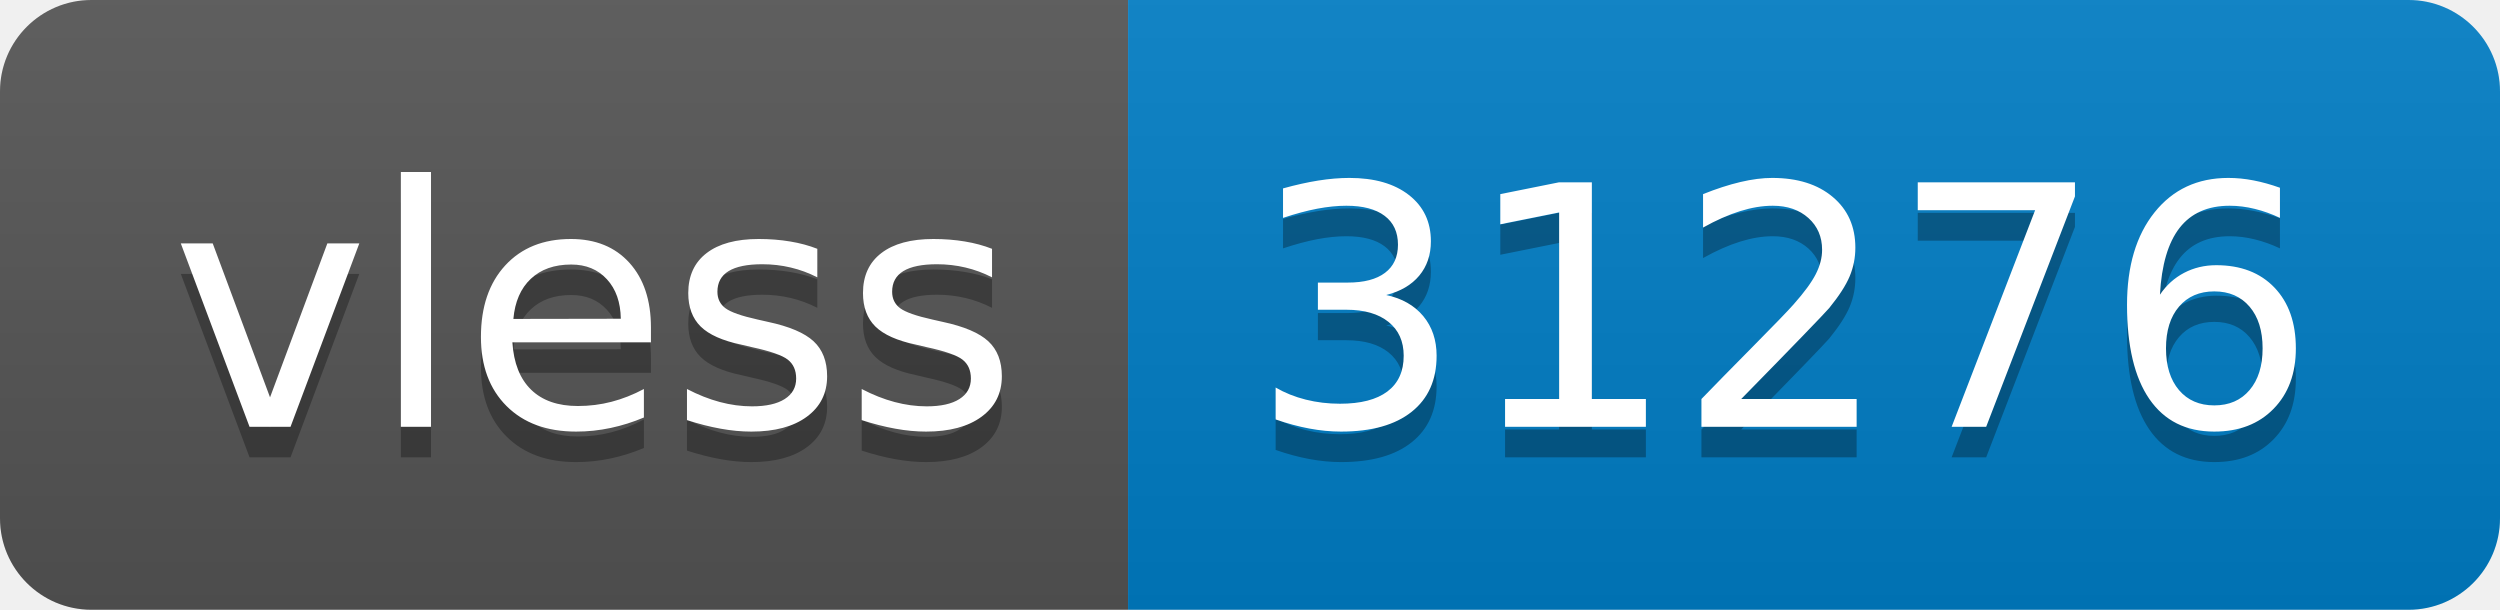
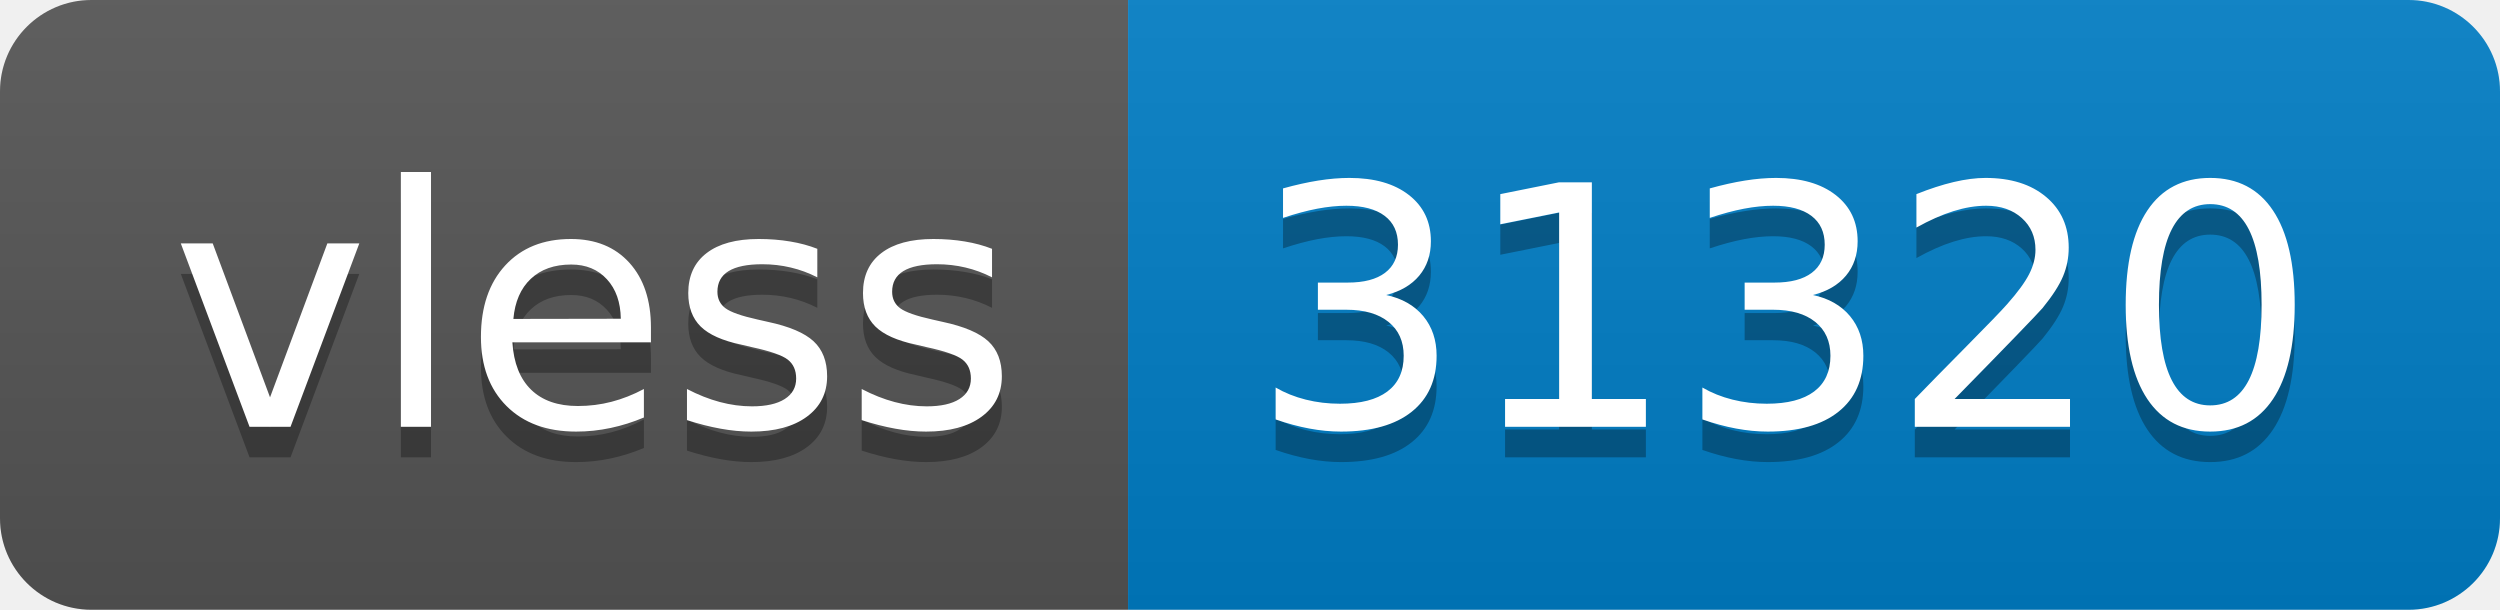
- <svg xmlns="http://www.w3.org/2000/svg" width="82" height="20" role="img" aria-label="vless: 31276">
+ <svg xmlns="http://www.w3.org/2000/svg" width="82" height="20" role="img" aria-label="vless: 31320">
  <linearGradient id="s" x2="0" y2="100%">
    <stop offset="0" stop-color="#bbb" stop-opacity=".1" />
    <stop offset="1" stop-opacity=".1" />
  </linearGradient>
  <clipPath id="r">
    <rect width="82" height="20" rx="3" fill="#fff" />
  </clipPath>
  <g clip-path="url(#r)">
    <rect width="37" height="20" fill="#555" />
    <rect x="37" width="45" height="20" fill="#007ec6" />
    <rect width="82" height="20" fill="url(#s)" />
  </g>
  <g fill="#fff" text-anchor="middle" font-family="Verdana,Geneva,DejaVu Sans,sans-serif" text-rendering="geometricPrecision" font-size="110">
    <text aria-hidden="true" x="195" y="150" fill="#010101" fill-opacity=".3" transform="scale(.1)" textLength="270">vless</text>
    <text x="195" y="140" transform="scale(.1)" fill="#fff" textLength="270">vless</text>
-     <text aria-hidden="true" x="585" y="150" fill="#010101" fill-opacity=".3" transform="scale(.1)" textLength="350">31276</text>
-     <text x="585" y="140" transform="scale(.1)" fill="#fff" textLength="350">31276</text>
+     <text aria-hidden="true" x="585" y="150" fill="#010101" fill-opacity=".3" transform="scale(.1)" textLength="350">31320</text>
+     <text x="585" y="140" transform="scale(.1)" fill="#fff" textLength="350">31320</text>
  </g>
</svg>
